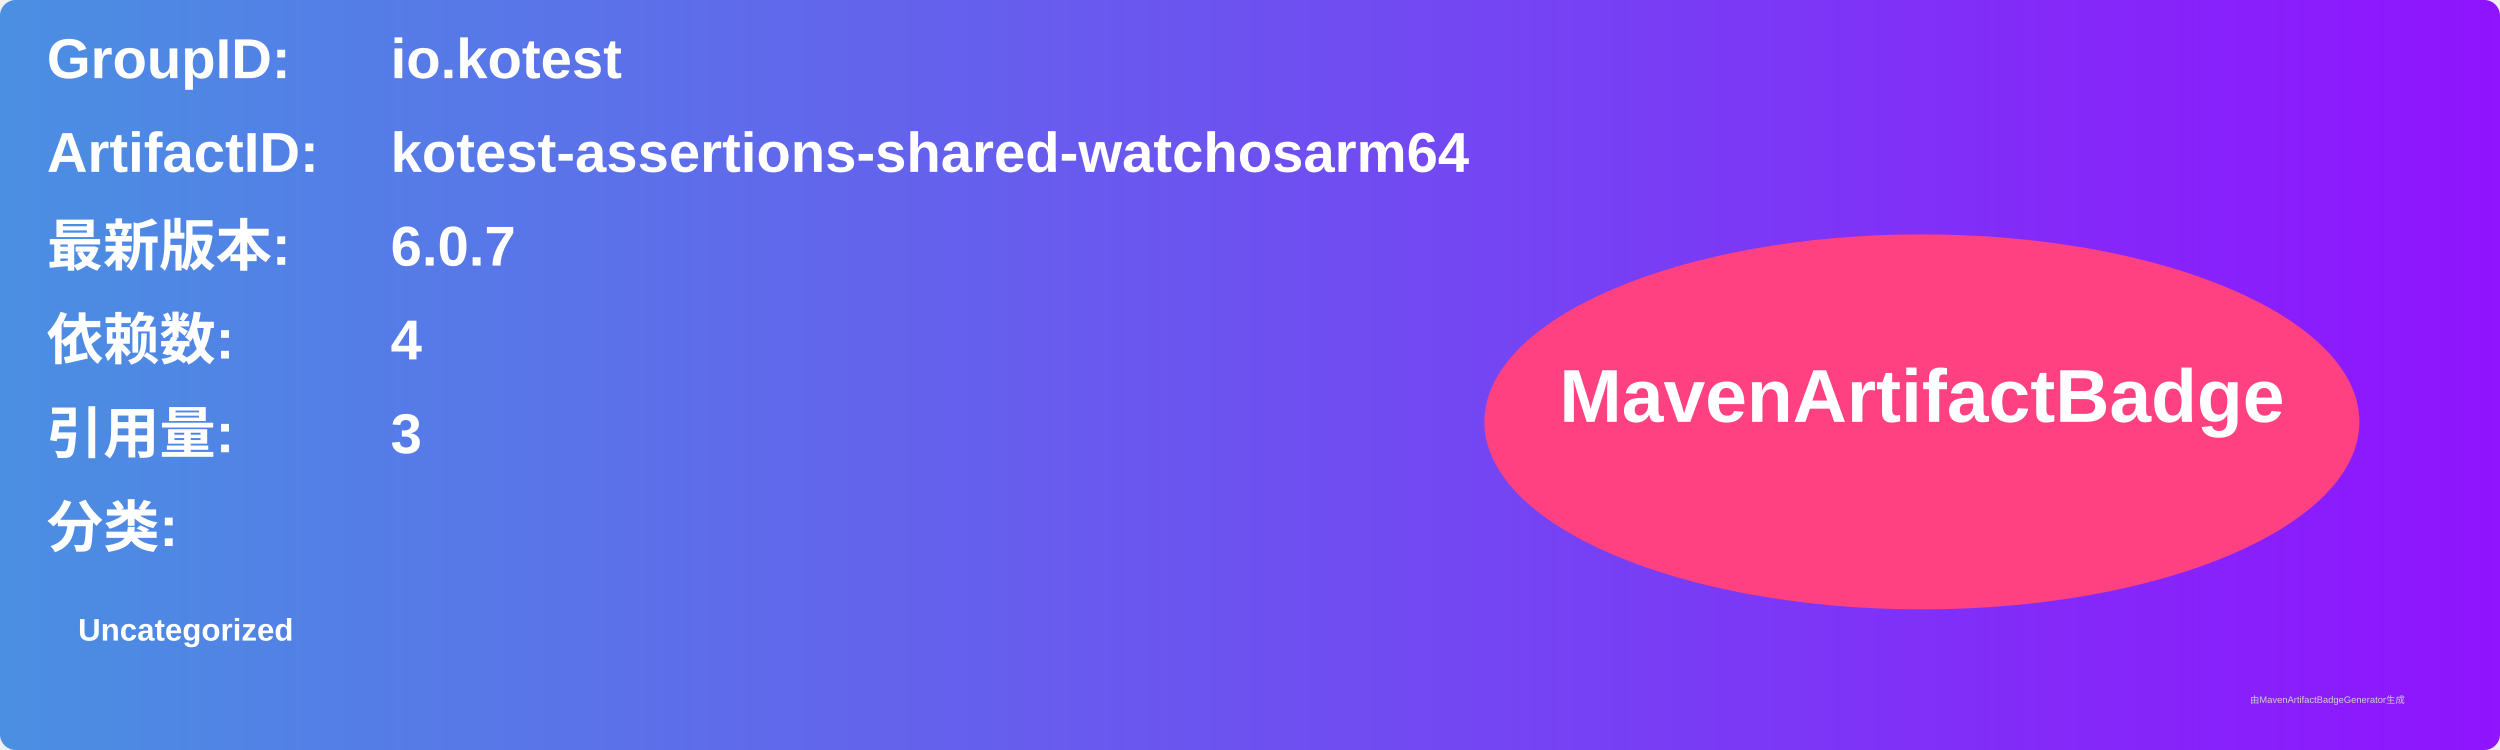
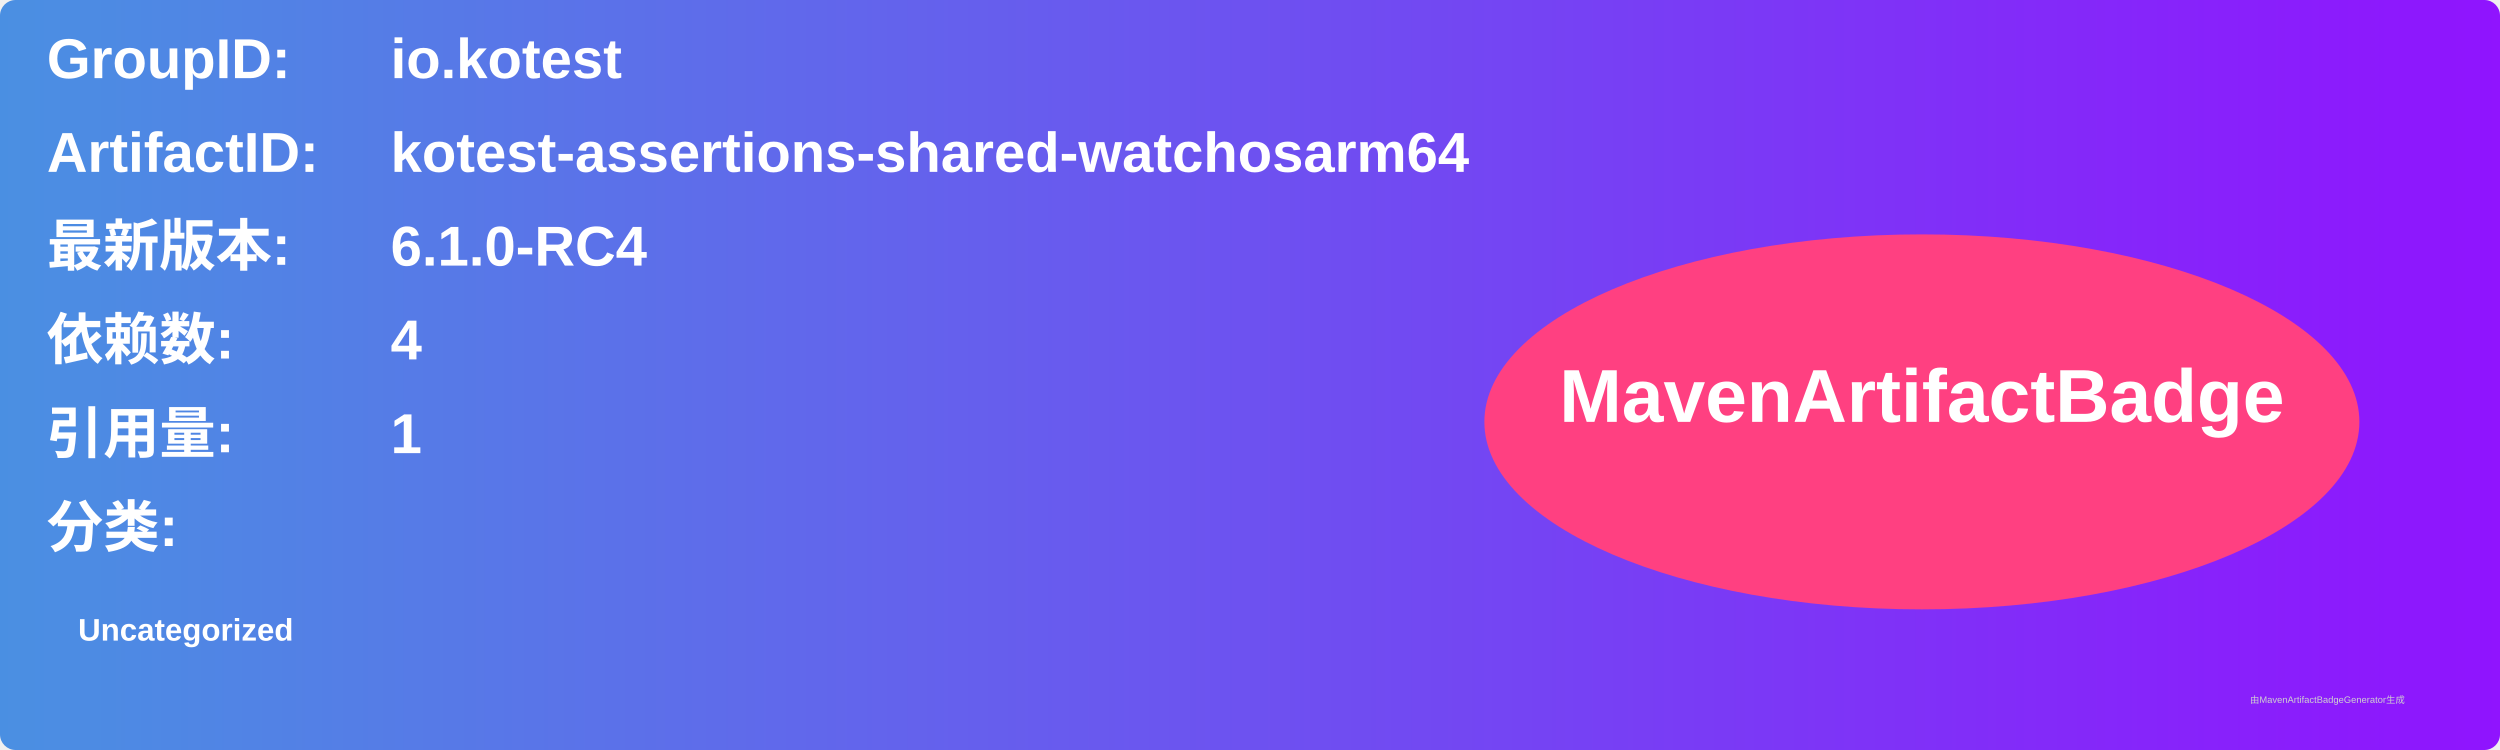
<svg xmlns="http://www.w3.org/2000/svg" width="800" height="240" viewBox="0 0 800 240">
  <linearGradient id="grad" x1="0%" y1="0%" x2="100%" y2="0%">
    <stop offset="0%" stop-color="#4a90e2" />
    <stop offset="100%" stop-color="#9013fe" />
  </linearGradient>
  <rect width="100%" height="100%" rx="5" ry="5" fill="url(#grad)" />
  <g transform="translate(15, 15)">
    <text x="0" y="10" font-family="Arial" font-size="18" fill="white" font-weight="bold" width="260">GroupID:</text>
    <text x="110" y="10" font-family="Arial" font-size="18" fill="white" font-weight="bold" width="460">io.kotest</text>
    <text x="0" y="40" font-family="Arial" font-size="18" fill="white" font-weight="bold" width="260">ArtifactID:</text>
    <text x="110" y="40" font-family="Arial" font-size="18" fill="white" font-weight="bold" width="460">kotest-assertions-shared-watchosarm64</text>
    <text x="0" y="70" font-family="Arial" font-size="18" fill="white" font-weight="bold">最新版本:</text>
    <text x="110" y="70" font-family="Arial" font-size="18" fill="white" font-weight="bold">
-       <tspan font-weight="bold">6.0.7</tspan>
+       <tspan font-weight="bold">6.1.0-RC4</tspan>
    </text>
    <text x="0" y="100" font-family="Arial" font-size="18" fill="white" font-weight="bold">依赖数: </text>
    <text x="110" y="100" font-family="Arial" font-size="18" fill="white">
      <tspan font-weight="bold">4</tspan>
    </text>
    <text x="0" y="130" font-family="Arial" font-size="18" fill="white" font-weight="bold">引用量: </text>
    <text x="110" y="130" font-family="Arial" font-size="18" fill="white">
-       <tspan font-weight="bold">3</tspan>
+       <tspan font-weight="bold">1</tspan>
    </text>
    <text x="0" y="160" font-family="Arial" font-size="18" fill="white" font-weight="bold">分类:</text>
    <text x="10" y="190" font-family="Arial" font-size="10" fill="white">
      <tspan font-weight="bold">Uncategorized</tspan>
    </text>
    <ellipse cx="600" cy="120" rx="140" ry="60" fill="#ff4081" />
    <text x="600" y="120" text-anchor="middle" font-family="Arial" font-size="24" fill="white" font-weight="bold">MavenArtifactBadge</text>
  </g>
  <text x="720" y="225" font-family="Arial" font-size="3" fill="#d0d0d0">由MavenArtifactBadgeGenerator生成</text>
</svg>
